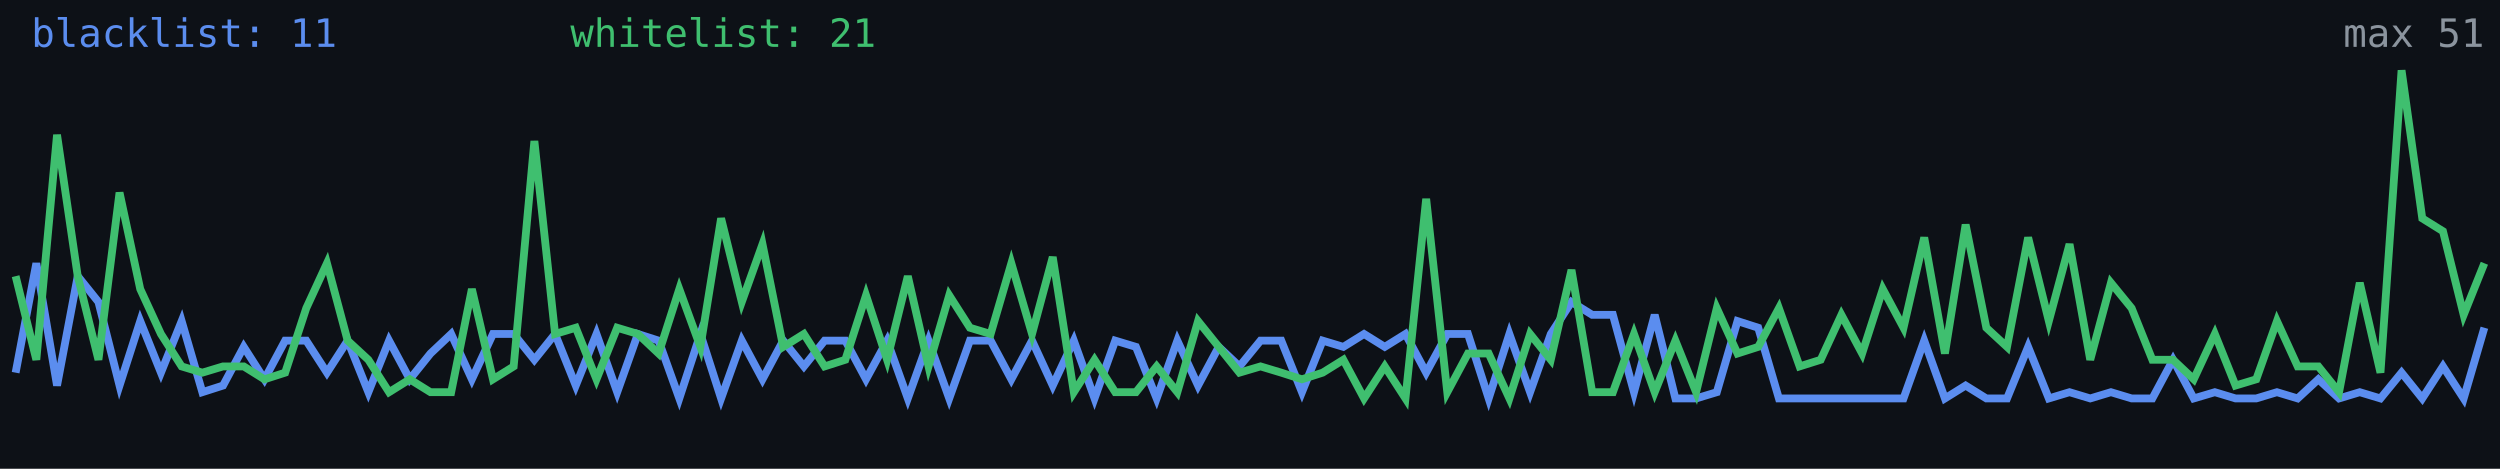
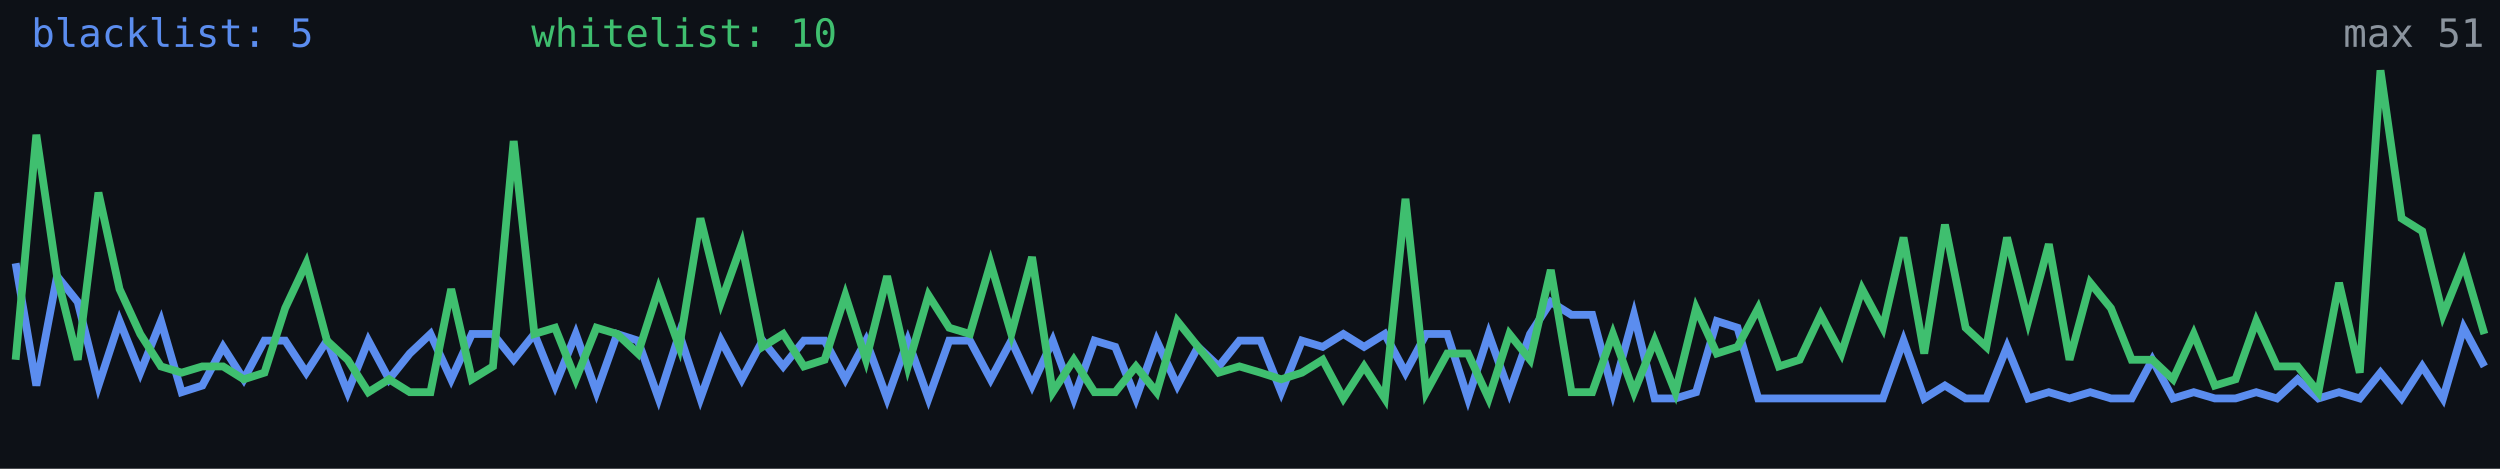
<svg xmlns="http://www.w3.org/2000/svg" width="640" height="120" viewBox="0 0 640 120" role="img" aria-label="Alive configs trend">
  <rect width="640" height="120" fill="#0d1117" />
-   <polyline fill="none" stroke="#5b8def" stroke-width="2" points="4.0,95.4 9.3,67.4 14.6,98.7 19.9,70.7 25.2,77.3 30.6,98.7 35.9,82.2 41.2,95.4 46.5,82.2 51.8,100.4 57.1,98.7 62.4,88.8 67.7,97.1 73.0,87.2 78.4,87.2 83.7,95.4 89.0,87.2 94.3,100.4 99.6,87.2 104.9,97.1 110.2,90.5 115.5,85.5 120.8,97.1 126.2,85.5 131.5,85.5 136.8,92.1 142.1,85.5 147.4,98.7 152.7,85.5 158.0,100.4 163.3,85.5 168.6,87.2 173.9,102.0 179.3,85.5 184.6,102.0 189.9,87.2 195.2,97.1 200.5,87.2 205.8,93.8 211.1,87.2 216.4,87.2 221.7,97.1 227.1,87.2 232.4,102.0 237.7,87.2 243.0,102.0 248.3,87.2 253.6,87.2 258.9,97.1 264.2,87.2 269.5,98.7 274.9,87.2 280.2,102.0 285.5,87.2 290.8,88.8 296.1,102.0 301.4,87.2 306.7,98.7 312.0,88.8 317.3,93.8 322.7,87.2 328.0,87.2 333.3,100.4 338.6,87.2 343.9,88.8 349.2,85.5 354.5,88.8 359.8,85.5 365.1,95.4 370.5,85.5 375.8,85.5 381.1,102.0 386.4,85.5 391.7,100.4 397.0,85.5 402.3,77.3 407.6,80.6 412.9,80.6 418.3,100.4 423.6,80.6 428.9,102.0 434.2,102.0 439.5,100.4 444.8,82.2 450.1,83.9 455.4,102.0 460.7,102.0 466.1,102.0 471.4,102.0 476.7,102.0 482.0,102.0 487.3,102.0 492.6,87.2 497.9,102.0 503.2,98.7 508.5,102.0 513.8,102.0 519.2,88.8 524.5,102.0 529.8,100.4 535.1,102.0 540.4,100.4 545.7,102.0 551.0,102.0 556.3,92.1 561.6,102.0 567.0,100.4 572.3,102.0 577.6,102.0 582.9,100.4 588.2,102.0 593.5,97.1 598.8,102.0 604.1,100.4 609.4,102.0 614.8,95.4 620.1,102.0 625.4,93.8 630.7,102.0 636.0,83.9" />
-   <polyline fill="none" stroke="#3fbf6f" stroke-width="2" points="4.0,70.7 9.3,92.1 14.6,34.5 19.9,70.7 25.2,92.1 30.6,49.3 35.9,74.0 41.2,85.5 46.5,93.8 51.8,95.4 57.1,93.8 62.4,93.8 67.7,97.1 73.0,95.4 78.4,78.9 83.7,67.4 89.0,87.2 94.3,92.1 99.6,100.4 104.9,97.1 110.2,100.4 115.5,100.4 120.8,74.0 126.2,97.1 131.5,93.8 136.8,36.1 142.1,85.5 147.4,83.9 152.7,97.1 158.0,83.9 163.3,85.5 168.6,90.5 173.9,74.0 179.3,88.8 184.6,55.9 189.9,77.3 195.2,62.5 200.5,88.8 205.8,85.5 211.1,93.8 216.4,92.1 221.7,75.6 227.1,92.1 232.4,70.7 237.7,93.8 243.0,75.6 248.3,83.9 253.6,85.5 258.9,67.4 264.2,85.5 269.5,65.8 274.9,100.4 280.2,92.1 285.5,100.4 290.8,100.4 296.1,93.8 301.4,100.4 306.7,82.2 312.0,88.8 317.3,95.4 322.7,93.8 328.0,95.4 333.3,97.1 338.6,95.4 343.9,92.1 349.2,102.0 354.5,93.8 359.8,102.0 365.1,50.9 370.5,100.4 375.8,90.5 381.1,90.5 386.4,102.0 391.7,85.5 397.0,92.1 402.3,69.1 407.6,100.4 412.9,100.4 418.3,85.5 423.6,100.4 428.9,87.2 434.2,100.4 439.5,78.9 444.8,90.5 450.1,88.8 455.4,78.9 460.7,93.8 466.1,92.1 471.4,80.6 476.7,90.5 482.0,74.0 487.3,83.9 492.6,60.8 497.9,90.5 503.2,57.5 508.5,83.9 513.8,88.8 519.2,60.8 524.5,82.2 529.8,62.5 535.1,92.1 540.4,72.4 545.7,78.9 551.0,92.1 556.3,92.1 561.6,97.1 567.0,85.5 572.3,98.7 577.6,97.1 582.9,82.2 588.2,93.8 593.5,93.8 598.8,100.4 604.1,72.4 609.4,95.4 614.8,18.0 620.1,55.9 625.4,59.2 630.7,80.6 636.0,67.4" />
-   <text x="8" y="12" fill="#5b8def" font-size="10" font-family="monospace">blacklist: 11</text>
-   <text x="146" y="12" fill="#3fbf6f" font-size="10" font-family="monospace">whitelist: 21</text>
+   <polyline fill="none" stroke="#5b8def" stroke-width="2" points="4.0,67.4 9.3,98.7 14.6,70.7 19.9,77.3 25.2,98.7 30.6,82.2 35.9,95.4 41.2,82.2 46.5,100.4 51.8,98.7 57.1,88.8 62.4,97.1 67.7,87.2 73.0,87.2 78.4,95.4 83.7,87.2 89.0,100.4 94.3,87.2 99.6,97.1 104.9,90.5 110.2,85.5 115.5,97.1 120.8,85.5 126.2,85.5 131.5,92.1 136.8,85.5 142.1,98.7 147.4,85.5 152.7,100.4 158.0,85.5 163.3,87.2 168.6,102.0 173.9,85.5 179.3,102.0 184.6,87.2 189.9,97.1 195.2,87.2 200.5,93.8 205.8,87.2 211.1,87.2 216.4,97.1 221.7,87.2 227.1,102.0 232.4,87.2 237.7,102.0 243.0,87.2 248.3,87.2 253.6,97.1 258.9,87.2 264.2,98.7 269.5,87.2 274.9,102.0 280.2,87.2 285.5,88.8 290.8,102.0 296.1,87.2 301.4,98.7 306.7,88.8 312.0,93.8 317.3,87.2 322.7,87.2 328.0,100.4 333.3,87.2 338.6,88.8 343.9,85.5 349.2,88.8 354.5,85.5 359.8,95.4 365.1,85.5 370.5,85.5 375.8,102.0 381.1,85.5 386.4,100.4 391.7,85.5 397.0,77.3 402.3,80.6 407.6,80.6 412.9,100.4 418.3,80.6 423.6,102.0 428.9,102.0 434.2,100.4 439.5,82.2 444.8,83.9 450.1,102.0 455.4,102.0 460.7,102.0 466.1,102.0 471.4,102.0 476.7,102.0 482.0,102.0 487.3,87.2 492.6,102.0 497.9,98.7 503.2,102.0 508.5,102.0 513.8,88.8 519.2,102.0 524.5,100.4 529.8,102.0 535.1,100.4 540.4,102.0 545.7,102.0 551.0,92.1 556.3,102.0 561.6,100.4 567.0,102.0 572.3,102.0 577.6,100.4 582.9,102.0 588.2,97.1 593.5,102.0 598.8,100.4 604.1,102.0 609.4,95.4 614.8,102.0 620.1,93.8 625.4,102.0 630.7,83.9 636.0,93.8" />
+   <polyline fill="none" stroke="#3fbf6f" stroke-width="2" points="4.0,92.1 9.3,34.5 14.6,70.7 19.9,92.1 25.2,49.3 30.6,74.0 35.9,85.5 41.2,93.8 46.5,95.4 51.8,93.8 57.1,93.8 62.4,97.1 67.7,95.4 73.0,78.9 78.4,67.4 83.7,87.2 89.0,92.1 94.3,100.4 99.6,97.1 104.9,100.4 110.2,100.4 115.5,74.0 120.8,97.1 126.2,93.8 131.5,36.1 136.8,85.5 142.1,83.9 147.4,97.1 152.7,83.9 158.0,85.5 163.3,90.5 168.6,74.0 173.9,88.8 179.3,55.9 184.6,77.3 189.9,62.5 195.2,88.8 200.5,85.5 205.8,93.8 211.1,92.1 216.4,75.6 221.7,92.1 227.1,70.7 232.4,93.8 237.7,75.6 243.0,83.9 248.3,85.5 253.6,67.4 258.9,85.5 264.2,65.8 269.5,100.4 274.9,92.1 280.2,100.4 285.5,100.4 290.8,93.8 296.1,100.4 301.4,82.2 306.7,88.8 312.0,95.4 317.3,93.8 322.7,95.4 328.0,97.1 333.3,95.4 338.6,92.1 343.9,102.0 349.2,93.8 354.5,102.0 359.8,50.9 365.1,100.4 370.5,90.5 375.8,90.5 381.1,102.0 386.4,85.5 391.7,92.1 397.0,69.1 402.3,100.4 407.6,100.4 412.9,85.5 418.3,100.4 423.6,87.2 428.9,100.4 434.2,78.9 439.5,90.5 444.8,88.8 450.1,78.9 455.4,93.8 460.7,92.1 466.1,80.6 471.4,90.5 476.7,74.0 482.0,83.9 487.3,60.8 492.6,90.5 497.9,57.5 503.2,83.9 508.5,88.8 513.8,60.8 519.2,82.2 524.5,62.5 529.8,92.1 535.1,72.4 540.4,78.9 545.7,92.1 551.0,92.1 556.3,97.1 561.6,85.5 567.0,98.7 572.3,97.1 577.6,82.2 582.9,93.8 588.2,93.8 593.5,100.4 598.8,72.4 604.1,95.4 609.4,18.0 614.8,55.9 620.1,59.2 625.4,80.6 630.7,67.4 636.0,85.5" />
+   <text x="8" y="12" fill="#5b8def" font-size="10" font-family="monospace">blacklist: 5</text>
+   <text x="136" y="12" fill="#3fbf6f" font-size="10" font-family="monospace">whitelist: 10</text>
  <text x="636" y="12" fill="#8b949e" font-size="10" text-anchor="end" font-family="monospace">max 51</text>
</svg>
